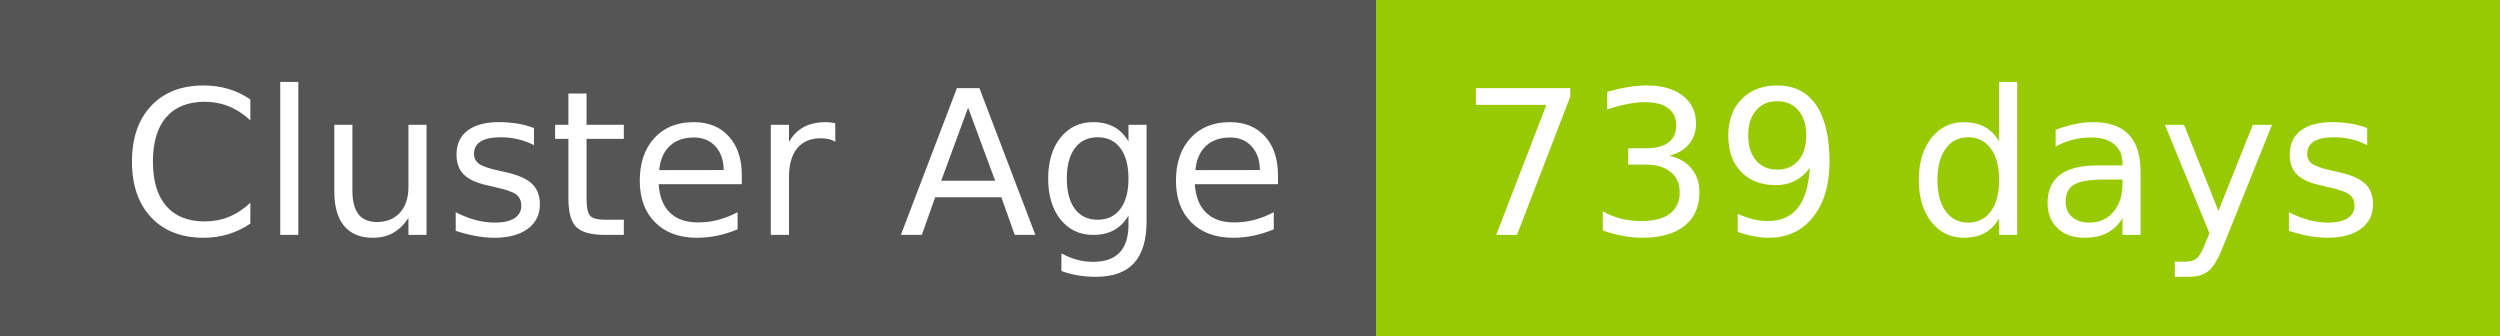
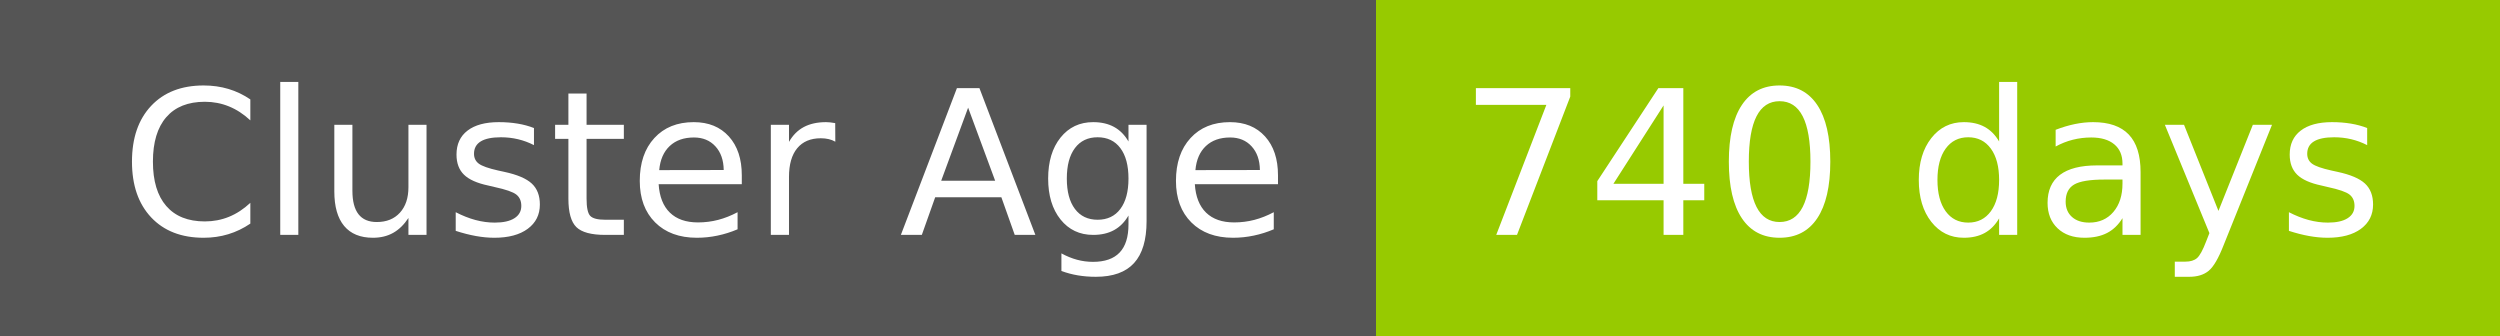
- <svg xmlns="http://www.w3.org/2000/svg" width="149" height="20" role="img" aria-label="Cluster Age: 739 days">
+ <svg xmlns="http://www.w3.org/2000/svg" width="149" height="20" role="img" aria-label="Cluster Age: 740 days">
  <g shape-rendering="crispEdges">
    <rect width="82" height="20" fill="#555" />
    <rect x="82" width="67" height="20" fill="#97ca00" />
  </g>
  <g fill="#fff" text-anchor="middle" font-family="Verdana,Geneva,DejaVu Sans,sans-serif" text-rendering="geometricPrecision" font-size="120">
    <text x="420" y="140" transform="scale(.1)" fill="#fff" textLength="694">Cluster Age</text>
-     <text x="1145" y="140" transform="scale(.1)" fill="#fff" textLength="551">739 days</text>
+     <text x="1145" y="140" transform="scale(.1)" fill="#fff" textLength="551">740 days</text>
  </g>
</svg>
